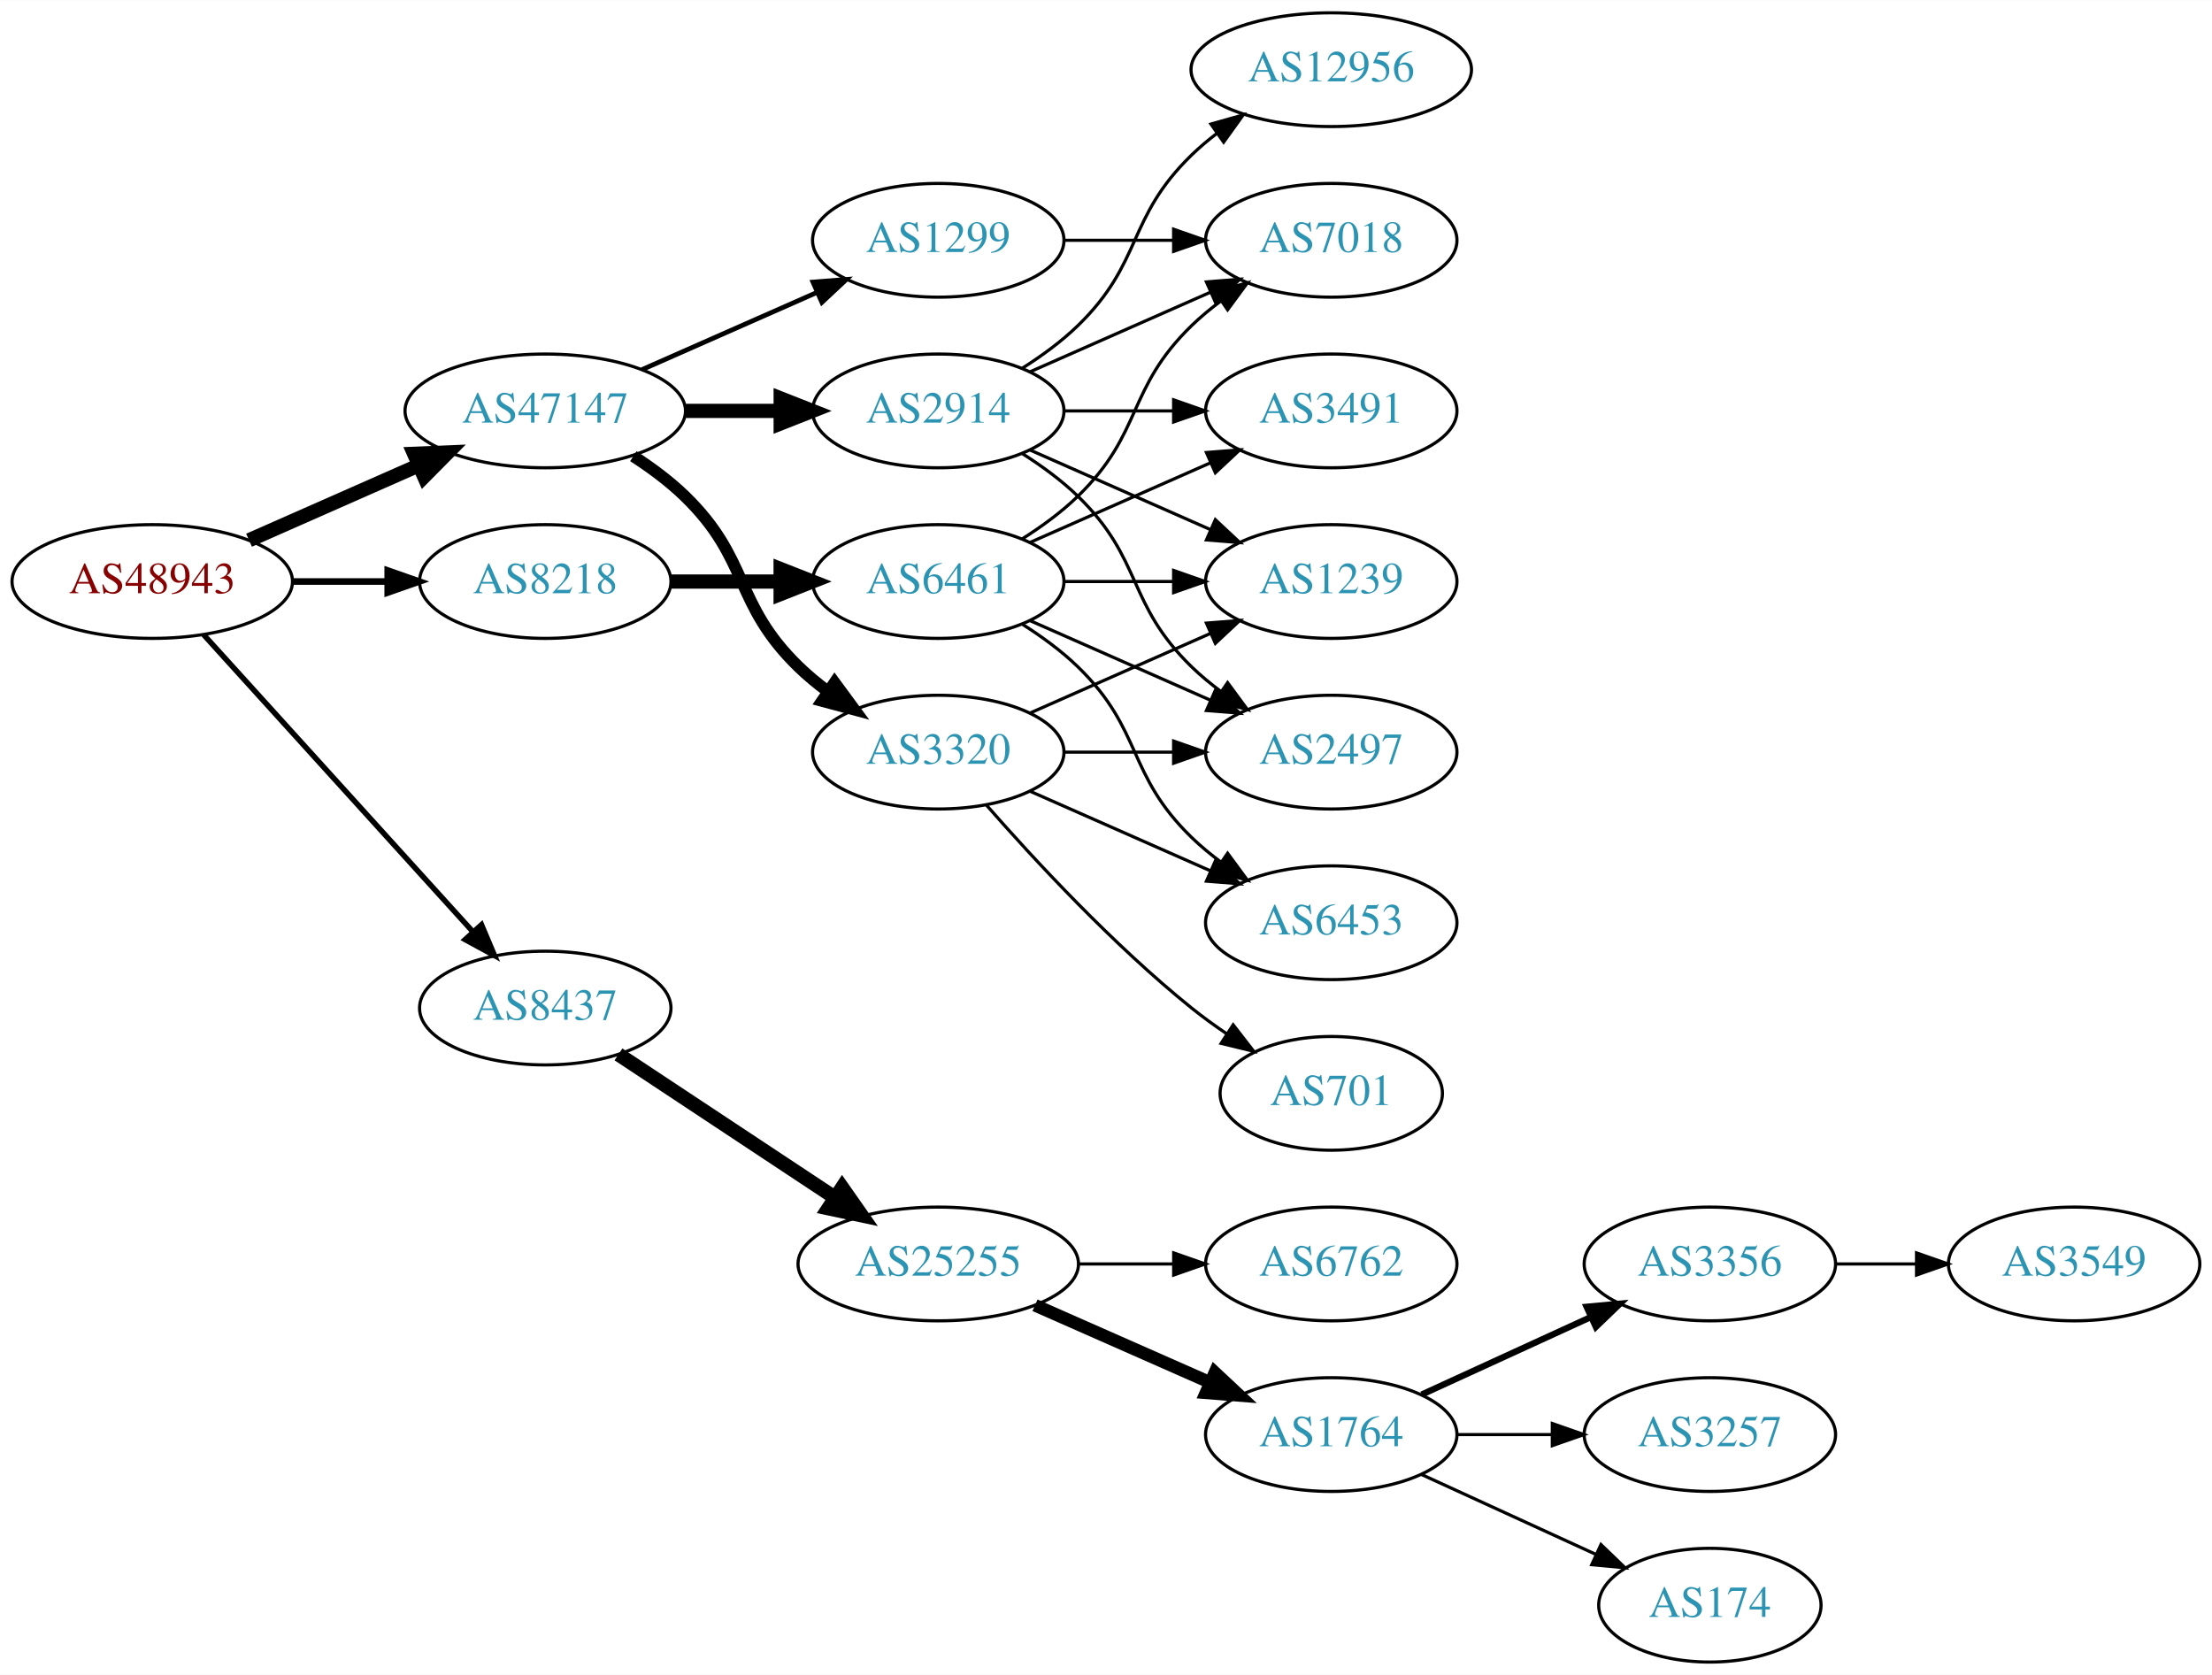
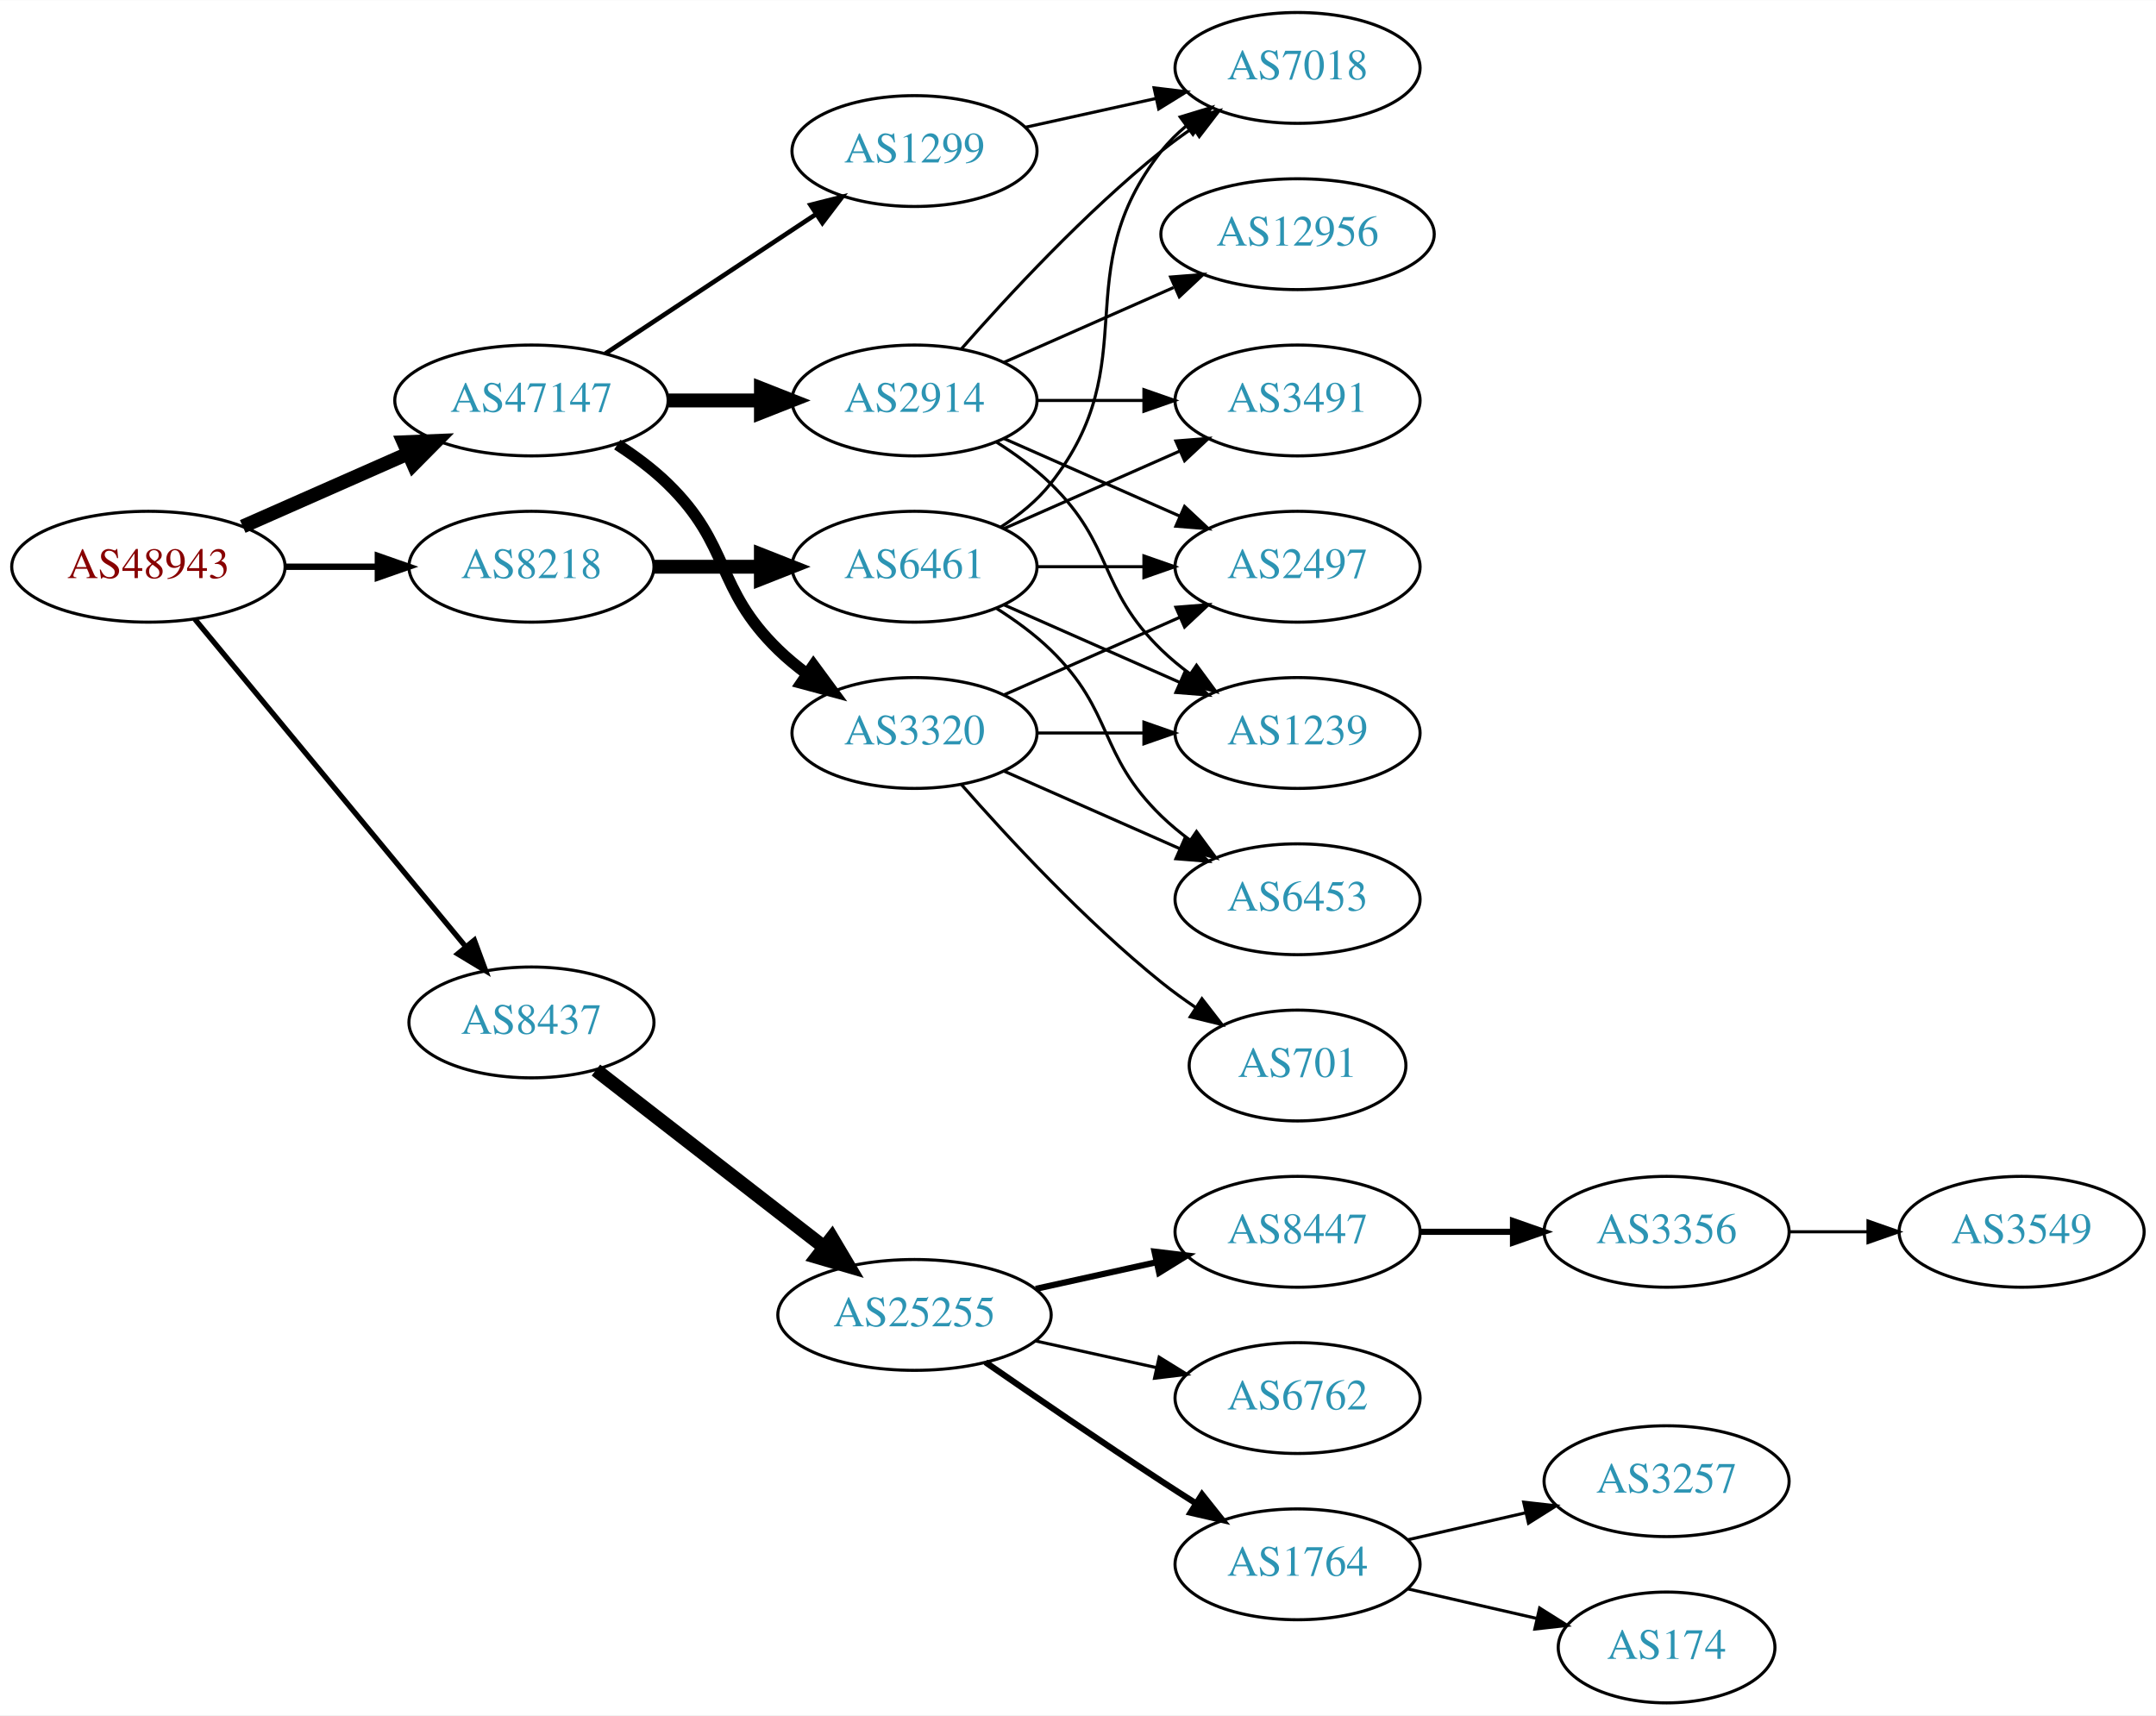
- <svg xmlns="http://www.w3.org/2000/svg" xmlns:xlink="http://www.w3.org/1999/xlink" width="700pt" height="530pt" viewBox="0.00 0.00 700.15 530.00">
-   <g id="graph0" class="graph" transform="scale(1 1) rotate(0) translate(4 526)">
-     <polygon fill="white" stroke="none" points="-4,4 -4,-526 696.155,-526 696.155,4 -4,4" />
+ <svg xmlns="http://www.w3.org/2000/svg" xmlns:xlink="http://www.w3.org/1999/xlink" width="700pt" height="557pt" viewBox="0.00 0.00 700.15 557.00">
+   <g id="graph0" class="graph" transform="scale(1 1) rotate(0) translate(4 553)">
+     <polygon fill="white" stroke="none" points="-4,4 -4,-553 696.155,-553 696.155,4 -4,4" />
    <g id="node1" class="node">
      <g id="a_node1">
        <a xlink:href="/asn/48943" xlink:title="AS48943 ~ KAPPER NETWORK-COMMUNICATIONS GmbH [AT]">
-           <ellipse fill="#ffffff" stroke="black" cx="44.196" cy="-342" rx="44.393" ry="18" />
-           <text text-anchor="middle" x="44.196" y="-338.3" font-family="Times,serif" font-size="14.00" fill="#880000">AS48943</text>
+           <ellipse fill="#ffffff" stroke="black" cx="44.196" cy="-369" rx="44.393" ry="18" />
+           <text text-anchor="middle" x="44.196" y="-365.3" font-family="Times,serif" font-size="14.00" fill="#880000">AS48943</text>
        </a>
      </g>
    </g>
    <g id="node2" class="node">
      <g id="a_node2">
        <a xlink:href="/asn/8218" xlink:title="AS8218 ~ legacy Neotelecoms [FR]">
-           <ellipse fill="#ffffff" stroke="black" cx="168.588" cy="-342" rx="39.794" ry="18" />
-           <text text-anchor="middle" x="168.588" y="-338.3" font-family="Times,serif" font-size="14.00" fill="#2c94b3">AS8218</text>
+           <ellipse fill="#ffffff" stroke="black" cx="168.588" cy="-369" rx="39.794" ry="18" />
+           <text text-anchor="middle" x="168.588" y="-365.3" font-family="Times,serif" font-size="14.00" fill="#2c94b3">AS8218</text>
        </a>
      </g>
    </g>
    <g id="edge1" class="edge">
-       <path fill="none" stroke="black" stroke-width="2.077" d="M88.692,-342C98.381,-342 108.717,-342 118.61,-342" />
-       <polygon fill="black" stroke="black" stroke-width="2.077" points="118.713,-345.5 128.713,-342 118.713,-338.5 118.713,-345.5" />
+       <path fill="none" stroke="black" stroke-width="2.077" d="M88.692,-369C98.381,-369 108.717,-369 118.61,-369" />
+       <polygon fill="black" stroke="black" stroke-width="2.077" points="118.713,-372.5 128.713,-369 118.713,-365.5 118.713,-372.5" />
    </g>
    <g id="node3" class="node">
      <g id="a_node3">
        <a xlink:href="/asn/8437" xlink:title="AS8437 ~ Hutchison Drei Austria GmbH [AT]">
-           <ellipse fill="#ffffff" stroke="black" cx="168.588" cy="-207" rx="39.794" ry="18" />
-           <text text-anchor="middle" x="168.588" y="-203.3" font-family="Times,serif" font-size="14.00" fill="#2c94b3">AS8437</text>
+           <ellipse fill="#ffffff" stroke="black" cx="168.588" cy="-221" rx="39.794" ry="18" />
+           <text text-anchor="middle" x="168.588" y="-217.3" font-family="Times,serif" font-size="14.00" fill="#2c94b3">AS8437</text>
        </a>
      </g>
    </g>
    <g id="edge2" class="edge">
-       <path fill="none" stroke="black" stroke-width="1.731" d="M60.45,-325.175C81.913,-301.501 121.144,-258.229 145.711,-231.13" />
-       <polygon fill="black" stroke="black" stroke-width="1.731" points="148.403,-233.372 152.527,-223.613 143.217,-228.671 148.403,-233.372" />
+       <path fill="none" stroke="black" stroke-width="1.731" d="M59.236,-352.023C80.816,-325.927 122.247,-275.827 147.155,-245.708" />
+       <polygon fill="black" stroke="black" stroke-width="1.731" points="150.036,-247.716 153.712,-237.779 144.642,-243.255 150.036,-247.716" />
    </g>
    <g id="node4" class="node">
      <g id="a_node4">
        <a xlink:href="/asn/47147" xlink:title="AS47147 ~ ANEXIA Internetdienstleistungs GmbH [AT]">
-           <ellipse fill="#ffffff" stroke="black" cx="168.588" cy="-396" rx="44.393" ry="18" />
-           <text text-anchor="middle" x="168.588" y="-392.3" font-family="Times,serif" font-size="14.00" fill="#2c94b3">AS47147</text>
+           <ellipse fill="#ffffff" stroke="black" cx="168.588" cy="-423" rx="44.393" ry="18" />
+           <text text-anchor="middle" x="168.588" y="-419.3" font-family="Times,serif" font-size="14.00" fill="#2c94b3">AS47147</text>
        </a>
      </g>
    </g>
    <g id="edge3" class="edge">
-       <path fill="none" stroke="black" stroke-width="4.5" d="M74.824,-355.072C90.941,-362.183 111.081,-371.069 128.473,-378.742" />
-       <polygon fill="black" stroke="black" stroke-width="4.5" points="127.071,-382.427 137.809,-382.861 130.249,-375.222 127.071,-382.427" />
+       <path fill="none" stroke="black" stroke-width="4.5" d="M74.824,-382.072C90.941,-389.183 111.081,-398.069 128.473,-405.742" />
+       <polygon fill="black" stroke="black" stroke-width="4.5" points="127.071,-409.427 137.809,-409.861 130.249,-402.222 127.071,-409.427" />
    </g>
    <g id="node5" class="node">
      <g id="a_node5">
        <a xlink:href="/asn/6461" xlink:title="AS6461 ~ Zayo Bandwidth [US]">
-           <ellipse fill="#ffffff" stroke="black" cx="292.98" cy="-342" rx="39.794" ry="18" />
-           <text text-anchor="middle" x="292.98" y="-338.3" font-family="Times,serif" font-size="14.00" fill="#2c94b3">AS6461</text>
+           <ellipse fill="#ffffff" stroke="black" cx="292.98" cy="-369" rx="39.794" ry="18" />
+           <text text-anchor="middle" x="292.98" y="-365.3" font-family="Times,serif" font-size="14.00" fill="#2c94b3">AS6461</text>
        </a>
      </g>
    </g>
    <g id="edge4" class="edge">
-       <path fill="none" stroke="black" stroke-width="4.5" d="M208.314,-342C219.252,-342 231.303,-342 242.769,-342" />
-       <polygon fill="black" stroke="black" stroke-width="4.5" points="243.087,-345.938 253.087,-342 243.087,-338.063 243.087,-345.938" />
+       <path fill="none" stroke="black" stroke-width="4.5" d="M208.314,-369C219.252,-369 231.303,-369 242.769,-369" />
+       <polygon fill="black" stroke="black" stroke-width="4.5" points="243.087,-372.938 253.087,-369 243.087,-365.063 243.087,-372.938" />
    </g>
    <g id="node11" class="node">
      <g id="a_node11">
        <a xlink:href="/asn/25255" xlink:title="AS25255 ~ ==&gt; TELE2 AUSTRIA &lt;== [AT]">
          <ellipse fill="#ffffff" stroke="black" cx="292.98" cy="-126" rx="44.393" ry="18" />
          <text text-anchor="middle" x="292.98" y="-122.3" font-family="Times,serif" font-size="14.00" fill="#2c94b3">AS25255</text>
        </a>
      </g>
    </g>
    <g id="edge10" class="edge">
-       <path fill="none" stroke="black" stroke-width="4.5" d="M191.753,-192.332C210.885,-179.67 238.753,-161.226 260.249,-147" />
-       <polygon fill="black" stroke="black" stroke-width="4.5" points="262.566,-150.188 268.732,-141.386 258.22,-143.621 262.566,-150.188" />
-     </g>
-     <g id="node18" class="node">
-       <g id="a_node18">
-         <a xlink:href="/asn/2914" xlink:title="AS2914 ~ NTT America, Inc. [US]">
-           <ellipse fill="#ffffff" stroke="black" cx="292.98" cy="-396" rx="39.794" ry="18" />
-           <text text-anchor="middle" x="292.98" y="-392.3" font-family="Times,serif" font-size="14.00" fill="#2c94b3">AS2914</text>
-         </a>
-       </g>
-     </g>
-     <g id="edge17" class="edge">
-       <path fill="none" stroke="black" stroke-width="4.5" d="M213.084,-396C222.773,-396 233.11,-396 243.002,-396" />
-       <polygon fill="black" stroke="black" stroke-width="4.5" points="243.105,-399.938 253.105,-396 243.105,-392.063 243.105,-399.938" />
+       <path fill="none" stroke="black" stroke-width="4.5" d="M189.525,-205.525C209.675,-189.885 240.995,-165.575 263.704,-147.948" />
+       <polygon fill="black" stroke="black" stroke-width="4.5" points="266.159,-151.027 271.644,-141.785 261.33,-144.806 266.159,-151.027" />
    </g>
    <g id="node19" class="node">
      <g id="a_node19">
-         <a xlink:href="/asn/3320" xlink:title="AS3320 ~ DTAG [DE]">
-           <ellipse fill="#ffffff" stroke="black" cx="292.98" cy="-288" rx="39.794" ry="18" />
-           <text text-anchor="middle" x="292.98" y="-284.3" font-family="Times,serif" font-size="14.00" fill="#2c94b3">AS3320</text>
+         <a xlink:href="/asn/2914" xlink:title="AS2914 ~ NTT America, Inc. [US]">
+           <ellipse fill="#ffffff" stroke="black" cx="292.98" cy="-423" rx="39.794" ry="18" />
+           <text text-anchor="middle" x="292.98" y="-419.3" font-family="Times,serif" font-size="14.00" fill="#2c94b3">AS2914</text>
        </a>
      </g>
    </g>
    <g id="edge18" class="edge">
-       <path fill="none" stroke="black" stroke-width="3.75" d="M196.472,-381.671C202.196,-377.964 207.962,-373.682 212.784,-369 233.478,-348.906 228.091,-335.094 248.784,-315 251.629,-312.237 254.803,-309.614 258.103,-307.166" />
-       <polygon fill="black" stroke="black" stroke-width="3.75" points="260.169,-309.994 266.451,-301.462 256.22,-304.214 260.169,-309.994" />
+       <path fill="none" stroke="black" stroke-width="4.5" d="M213.084,-423C222.773,-423 233.11,-423 243.002,-423" />
+       <polygon fill="black" stroke="black" stroke-width="4.5" points="243.105,-426.938 253.105,-423 243.105,-419.063 243.105,-426.938" />
    </g>
    <g id="node20" class="node">
      <g id="a_node20">
        <a xlink:href="/asn/1299" xlink:title="AS1299 ~ Telia Carrier [EU]">
-           <ellipse fill="#ffffff" stroke="black" cx="292.98" cy="-450" rx="39.794" ry="18" />
-           <text text-anchor="middle" x="292.98" y="-446.3" font-family="Times,serif" font-size="14.00" fill="#2c94b3">AS1299</text>
+           <ellipse fill="#ffffff" stroke="black" cx="292.98" cy="-504" rx="39.794" ry="18" />
+           <text text-anchor="middle" x="292.98" y="-500.3" font-family="Times,serif" font-size="14.00" fill="#2c94b3">AS1299</text>
        </a>
      </g>
    </g>
    <g id="edge19" class="edge">
-       <path fill="none" stroke="black" stroke-width="1.5" d="M199.216,-409.072C215.81,-416.393 236.67,-425.597 254.403,-433.421" />
-       <polygon fill="black" stroke="black" stroke-width="1.5" points="253.325,-436.77 263.887,-437.605 256.151,-430.366 253.325,-436.77" />
+       <path fill="none" stroke="black" stroke-width="1.5" d="M192.609,-438.235C211.963,-451.044 239.798,-469.466 261.088,-483.555" />
+       <polygon fill="black" stroke="black" stroke-width="1.5" points="259.205,-486.506 269.476,-489.107 263.069,-480.669 259.205,-486.506" />
+     </g>
+     <g id="node21" class="node">
+       <g id="a_node21">
+         <a xlink:href="/asn/3320" xlink:title="AS3320 ~ DTAG [DE]">
+           <ellipse fill="#ffffff" stroke="black" cx="292.98" cy="-315" rx="39.794" ry="18" />
+           <text text-anchor="middle" x="292.98" y="-311.3" font-family="Times,serif" font-size="14.00" fill="#2c94b3">AS3320</text>
+         </a>
+       </g>
+     </g>
+     <g id="edge20" class="edge">
+       <path fill="none" stroke="black" stroke-width="3.75" d="M196.472,-408.671C202.196,-404.964 207.962,-400.682 212.784,-396 233.478,-375.906 228.091,-362.094 248.784,-342 251.629,-339.237 254.803,-336.614 258.103,-334.166" />
+       <polygon fill="black" stroke="black" stroke-width="3.75" points="260.169,-336.994 266.451,-328.462 256.22,-331.214 260.169,-336.994" />
    </g>
    <g id="node6" class="node">
      <g id="a_node6">
        <a xlink:href="/asn/3491" xlink:title="AS3491 ~ PCCW Global, Inc. [US]">
-           <ellipse fill="#ffffff" stroke="black" cx="417.373" cy="-396" rx="39.794" ry="18" />
-           <text text-anchor="middle" x="417.373" y="-392.3" font-family="Times,serif" font-size="14.00" fill="#2c94b3">AS3491</text>
+           <ellipse fill="#ffffff" stroke="black" cx="417.373" cy="-423" rx="39.794" ry="18" />
+           <text text-anchor="middle" x="417.373" y="-419.3" font-family="Times,serif" font-size="14.00" fill="#2c94b3">AS3491</text>
        </a>
      </g>
    </g>
    <g id="edge5" class="edge">
-       <path fill="none" stroke="black" d="M322.06,-354.389C339.008,-361.866 360.805,-371.483 379.174,-379.588" />
-       <polygon fill="black" stroke="black" points="377.862,-382.834 388.424,-383.669 380.688,-376.43 377.862,-382.834" />
+       <path fill="none" stroke="black" d="M322.06,-381.389C339.008,-388.866 360.805,-398.483 379.174,-406.588" />
+       <polygon fill="black" stroke="black" points="377.862,-409.834 388.424,-410.669 380.688,-403.43 377.862,-409.834" />
    </g>
    <g id="node7" class="node">
      <g id="a_node7">
-         <a xlink:href="/asn/6453" xlink:title="AS6453 ~ TATA COMMUNICATIONS (AMERICA) INC [US]">
-           <ellipse fill="#ffffff" stroke="black" cx="417.373" cy="-234" rx="39.794" ry="18" />
-           <text text-anchor="middle" x="417.373" y="-230.3" font-family="Times,serif" font-size="14.00" fill="#2c94b3">AS6453</text>
+         <a xlink:href="/asn/7018" xlink:title="AS7018 ~ AT&amp;T Services, Inc. [US]">
+           <ellipse fill="#ffffff" stroke="black" cx="417.373" cy="-531" rx="39.794" ry="18" />
+           <text text-anchor="middle" x="417.373" y="-527.3" font-family="Times,serif" font-size="14.00" fill="#2c94b3">AS7018</text>
        </a>
      </g>
    </g>
    <g id="edge6" class="edge">
-       <path fill="none" stroke="black" d="M319.509,-328.538C325.672,-324.638 331.974,-320.052 337.176,-315 357.87,-294.906 352.483,-281.094 373.176,-261 376.022,-258.237 379.195,-255.614 382.496,-253.166" />
-       <polygon fill="black" stroke="black" points="384.561,-255.994 390.843,-247.462 380.612,-250.214 384.561,-255.994" />
+       <path fill="none" stroke="black" d="M320.952,-381.855C326.94,-385.72 332.8,-390.441 337.176,-396 368.475,-435.754 341.878,-464.246 373.176,-504 375.502,-506.953 378.245,-509.67 381.204,-512.147" />
+       <polygon fill="black" stroke="black" points="379.264,-515.064 389.401,-518.145 383.397,-509.415 379.264,-515.064" />
    </g>
    <g id="node8" class="node">
      <g id="a_node8">
-         <a xlink:href="/asn/7018" xlink:title="AS7018 ~ AT&amp;T Services, Inc. [US]">
-           <ellipse fill="#ffffff" stroke="black" cx="417.373" cy="-450" rx="39.794" ry="18" />
-           <text text-anchor="middle" x="417.373" y="-446.3" font-family="Times,serif" font-size="14.00" fill="#2c94b3">AS7018</text>
+         <a xlink:href="/asn/6453" xlink:title="AS6453 ~ TATA COMMUNICATIONS (AMERICA) INC [US]">
+           <ellipse fill="#ffffff" stroke="black" cx="417.373" cy="-261" rx="39.794" ry="18" />
+           <text text-anchor="middle" x="417.373" y="-257.3" font-family="Times,serif" font-size="14.00" fill="#2c94b3">AS6453</text>
        </a>
      </g>
    </g>
    <g id="edge7" class="edge">
-       <path fill="none" stroke="black" d="M319.509,-355.462C325.672,-359.362 331.974,-363.948 337.176,-369 357.87,-389.094 352.483,-402.906 373.176,-423 376.022,-425.763 379.195,-428.386 382.496,-430.834" />
-       <polygon fill="black" stroke="black" points="380.612,-433.786 390.843,-436.538 384.561,-428.006 380.612,-433.786" />
+       <path fill="none" stroke="black" d="M319.509,-355.538C325.672,-351.638 331.974,-347.052 337.176,-342 357.87,-321.906 352.483,-308.094 373.176,-288 376.022,-285.237 379.195,-282.614 382.496,-280.166" />
+       <polygon fill="black" stroke="black" points="384.561,-282.994 390.843,-274.462 380.612,-277.214 384.561,-282.994" />
    </g>
    <g id="node9" class="node">
      <g id="a_node9">
        <a xlink:href="/asn/2497" xlink:title="AS2497 ~ Internet Initiative Japan Inc. [JP]">
-           <ellipse fill="#ffffff" stroke="black" cx="417.373" cy="-288" rx="39.794" ry="18" />
-           <text text-anchor="middle" x="417.373" y="-284.3" font-family="Times,serif" font-size="14.00" fill="#2c94b3">AS2497</text>
+           <ellipse fill="#ffffff" stroke="black" cx="417.373" cy="-369" rx="39.794" ry="18" />
+           <text text-anchor="middle" x="417.373" y="-365.3" font-family="Times,serif" font-size="14.00" fill="#2c94b3">AS2497</text>
        </a>
      </g>
    </g>
    <g id="edge8" class="edge">
-       <path fill="none" stroke="black" d="M322.06,-329.611C339.008,-322.134 360.805,-312.517 379.174,-304.412" />
-       <polygon fill="black" stroke="black" points="380.688,-307.57 388.424,-300.331 377.862,-301.166 380.688,-307.57" />
+       <path fill="none" stroke="black" d="M332.706,-369C343.644,-369 355.695,-369 367.161,-369" />
+       <polygon fill="black" stroke="black" points="367.479,-372.5 377.479,-369 367.479,-365.5 367.479,-372.5" />
    </g>
    <g id="node10" class="node">
      <g id="a_node10">
        <a xlink:href="/asn/1239" xlink:title="AS1239 ~ Sprint [US]">
-           <ellipse fill="#ffffff" stroke="black" cx="417.373" cy="-342" rx="39.794" ry="18" />
-           <text text-anchor="middle" x="417.373" y="-338.3" font-family="Times,serif" font-size="14.00" fill="#2c94b3">AS1239</text>
+           <ellipse fill="#ffffff" stroke="black" cx="417.373" cy="-315" rx="39.794" ry="18" />
+           <text text-anchor="middle" x="417.373" y="-311.3" font-family="Times,serif" font-size="14.00" fill="#2c94b3">AS1239</text>
        </a>
      </g>
    </g>
    <g id="edge9" class="edge">
-       <path fill="none" stroke="black" d="M332.706,-342C343.644,-342 355.695,-342 367.161,-342" />
-       <polygon fill="black" stroke="black" points="367.479,-345.5 377.479,-342 367.479,-338.5 367.479,-345.5" />
+       <path fill="none" stroke="black" d="M322.06,-356.611C339.008,-349.134 360.805,-339.517 379.174,-331.412" />
+       <polygon fill="black" stroke="black" points="380.688,-334.57 388.424,-327.331 377.862,-328.166 380.688,-334.57" />
    </g>
    <g id="node12" class="node">
      <g id="a_node12">
-         <a xlink:href="/asn/1764" xlink:title="AS1764 ~ NEXTLAYER-AS [AT]">
-           <ellipse fill="#ffffff" stroke="black" cx="417.373" cy="-72" rx="39.794" ry="18" />
-           <text text-anchor="middle" x="417.373" y="-68.3" font-family="Times,serif" font-size="14.00" fill="#2c94b3">AS1764</text>
+         <a xlink:href="/asn/8447" xlink:title="AS8447 ~ A1 Telekom Austria AG [AT]">
+           <ellipse fill="#ffffff" stroke="black" cx="417.373" cy="-153" rx="39.794" ry="18" />
+           <text text-anchor="middle" x="417.373" y="-149.3" font-family="Times,serif" font-size="14.00" fill="#2c94b3">AS8447</text>
        </a>
      </g>
    </g>
    <g id="edge11" class="edge">
-       <path fill="none" stroke="black" stroke-width="4" d="M323.608,-112.928C340.203,-105.607 361.062,-96.403 378.795,-88.579" />
-       <polygon fill="black" stroke="black" stroke-width="4" points="380.543,-91.634 388.279,-84.395 377.717,-85.23 380.543,-91.634" />
+       <path fill="none" stroke="black" stroke-width="2" d="M332.37,-134.469C344.761,-137.202 358.608,-140.257 371.429,-143.085" />
+       <polygon fill="black" stroke="black" stroke-width="2" points="370.924,-146.558 381.443,-145.295 372.432,-139.722 370.924,-146.558" />
    </g>
    <g id="node13" class="node">
      <g id="a_node13">
        <a xlink:href="/asn/6762" xlink:title="AS6762 ~ TELECOM ITALIA SPARKLE S.p.A. [IT]">
-           <ellipse fill="#ffffff" stroke="black" cx="417.373" cy="-126" rx="39.794" ry="18" />
-           <text text-anchor="middle" x="417.373" y="-122.3" font-family="Times,serif" font-size="14.00" fill="#2c94b3">AS6762</text>
+           <ellipse fill="#ffffff" stroke="black" cx="417.373" cy="-99" rx="39.794" ry="18" />
+           <text text-anchor="middle" x="417.373" y="-95.3" font-family="Times,serif" font-size="14.00" fill="#2c94b3">AS6762</text>
        </a>
      </g>
    </g>
    <g id="edge12" class="edge">
-       <path fill="none" stroke="black" d="M337.476,-126C347.165,-126 357.502,-126 367.394,-126" />
-       <polygon fill="black" stroke="black" points="367.497,-129.5 377.497,-126 367.497,-122.5 367.497,-129.5" />
+       <path fill="none" stroke="black" d="M332.37,-117.531C344.761,-114.798 358.608,-111.743 371.429,-108.915" />
+       <polygon fill="black" stroke="black" points="372.432,-112.278 381.443,-106.705 370.924,-105.442 372.432,-112.278" />
    </g>
    <g id="node14" class="node">
      <g id="a_node14">
-         <a xlink:href="/asn/3356" xlink:title="AS3356 ~ Level 3 Parent, LLC [US]">
-           <ellipse fill="#ffffff" stroke="black" cx="537.215" cy="-126" rx="39.794" ry="18" />
-           <text text-anchor="middle" x="537.215" y="-122.3" font-family="Times,serif" font-size="14.00" fill="#2c94b3">AS3356</text>
+         <a xlink:href="/asn/1764" xlink:title="AS1764 ~ NEXTLAYER-AS [AT]">
+           <ellipse fill="#ffffff" stroke="black" cx="417.373" cy="-45" rx="39.794" ry="18" />
+           <text text-anchor="middle" x="417.373" y="-41.3" font-family="Times,serif" font-size="14.00" fill="#2c94b3">AS1764</text>
        </a>
      </g>
    </g>
    <g id="edge13" class="edge">
-       <path fill="none" stroke="black" stroke-width="2" d="M446.001,-84.661C461.958,-91.973 482.229,-101.261 499.512,-109.181" />
-       <polygon fill="black" stroke="black" stroke-width="2" points="498.21,-112.435 508.759,-113.419 501.126,-106.071 498.21,-112.435" />
+       <path fill="none" stroke="black" stroke-width="2" d="M316.011,-110.633C331.813,-99.695 353.67,-84.739 373.176,-72 376.758,-69.661 380.529,-67.241 384.289,-64.856" />
+       <polygon fill="black" stroke="black" stroke-width="2" points="386.352,-67.693 392.95,-59.404 382.623,-61.769 386.352,-67.693" />
    </g>
    <g id="node15" class="node">
      <g id="a_node15">
+         <a xlink:href="/asn/3356" xlink:title="AS3356 ~ Level 3 Parent, LLC [US]">
+           <ellipse fill="#ffffff" stroke="black" cx="537.215" cy="-153" rx="39.794" ry="18" />
+           <text text-anchor="middle" x="537.215" y="-149.3" font-family="Times,serif" font-size="14.00" fill="#2c94b3">AS3356</text>
+         </a>
+       </g>
+     </g>
+     <g id="edge14" class="edge">
+       <path fill="none" stroke="black" stroke-width="2" d="M457.285,-153C466.839,-153 477.188,-153 487.151,-153" />
+       <polygon fill="black" stroke="black" stroke-width="2" points="487.343,-156.5 497.343,-153 487.343,-149.5 487.343,-156.5" />
+     </g>
+     <g id="node17" class="node">
+       <g id="a_node17">
        <a xlink:href="/asn/3257" xlink:title="AS3257 ~ GTT [DE]">
          <ellipse fill="#ffffff" stroke="black" cx="537.215" cy="-72" rx="39.794" ry="18" />
          <text text-anchor="middle" x="537.215" y="-68.3" font-family="Times,serif" font-size="14.00" fill="#2c94b3">AS3257</text>
        </a>
      </g>
    </g>
-     <g id="edge14" class="edge">
-       <path fill="none" stroke="black" d="M457.285,-72C466.839,-72 477.188,-72 487.151,-72" />
-       <polygon fill="black" stroke="black" points="487.343,-75.5 497.343,-72 487.343,-68.5 487.343,-75.5" />
-     </g>
-     <g id="node16" class="node">
-       <g id="a_node16">
+     <g id="edge16" class="edge">
+       <path fill="none" stroke="black" d="M453.092,-52.955C465.092,-55.704 478.713,-58.825 491.405,-61.733" />
+       <polygon fill="black" stroke="black" points="490.808,-65.187 501.337,-64.009 492.371,-58.364 490.808,-65.187" />
+     </g>
+     <g id="node18" class="node">
+       <g id="a_node18">
        <a xlink:href="/asn/174" xlink:title="AS174 ~ Cogent Communications [US]">
          <ellipse fill="#ffffff" stroke="black" cx="537.215" cy="-18" rx="35.194" ry="18" />
          <text text-anchor="middle" x="537.215" y="-14.3" font-family="Times,serif" font-size="14.00" fill="#2c94b3">AS174</text>
        </a>
      </g>
    </g>
+     <g id="edge17" class="edge">
+       <path fill="none" stroke="black" d="M453.092,-37.045C466.184,-34.045 481.207,-30.604 494.847,-27.478" />
+       <polygon fill="black" stroke="black" points="495.989,-30.807 504.955,-25.162 494.425,-23.984 495.989,-30.807" />
+     </g>
+     <g id="node16" class="node">
+       <g id="a_node16">
+         <a xlink:href="/asn/3549" xlink:title="AS3549 ~ Level 3 Parent, LLC [US]">
+           <ellipse fill="#ffffff" stroke="black" cx="652.508" cy="-153" rx="39.794" ry="18" />
+           <text text-anchor="middle" x="652.508" y="-149.3" font-family="Times,serif" font-size="14.00" fill="#2c94b3">AS3549</text>
+         </a>
+       </g>
+     </g>
    <g id="edge15" class="edge">
-       <path fill="none" stroke="black" d="M446.001,-59.339C462.418,-51.817 483.399,-42.202 500.996,-34.139" />
-       <polygon fill="black" stroke="black" points="502.74,-37.189 510.373,-29.842 499.824,-30.826 502.74,-37.189" />
-     </g>
-     <g id="node17" class="node">
-       <g id="a_node17">
-         <a xlink:href="/asn/3549" xlink:title="AS3549 ~ Level 3 Parent, LLC [US]">
-           <ellipse fill="#ffffff" stroke="black" cx="652.508" cy="-126" rx="39.794" ry="18" />
-           <text text-anchor="middle" x="652.508" y="-122.3" font-family="Times,serif" font-size="14.00" fill="#2c94b3">AS3549</text>
-         </a>
-       </g>
-     </g>
-     <g id="edge16" class="edge">
-       <path fill="none" stroke="black" d="M576.887,-126C585.09,-126 593.854,-126 602.386,-126" />
-       <polygon fill="black" stroke="black" points="602.626,-129.5 612.626,-126 602.626,-122.5 602.626,-129.5" />
+       <path fill="none" stroke="black" d="M576.887,-153C585.09,-153 593.854,-153 602.386,-153" />
+       <polygon fill="black" stroke="black" points="602.626,-156.5 612.626,-153 602.626,-149.5 602.626,-156.5" />
    </g>
    <g id="edge21" class="edge">
-       <path fill="none" stroke="black" d="M332.706,-396C343.644,-396 355.695,-396 367.161,-396" />
-       <polygon fill="black" stroke="black" points="367.479,-399.5 377.479,-396 367.479,-392.5 367.479,-399.5" />
-     </g>
-     <g id="edge20" class="edge">
-       <path fill="none" stroke="black" d="M322.06,-408.389C339.008,-415.866 360.805,-425.483 379.174,-433.588" />
-       <polygon fill="black" stroke="black" points="377.862,-436.834 388.424,-437.669 380.688,-430.43 377.862,-436.834" />
+       <path fill="none" stroke="black" d="M332.706,-423C343.644,-423 355.695,-423 367.161,-423" />
+       <polygon fill="black" stroke="black" points="367.479,-426.5 377.479,-423 367.479,-419.5 367.479,-426.5" />
+     </g>
+     <g id="edge25" class="edge">
+       <path fill="none" stroke="black" d="M308.133,-439.663C323.234,-456.894 348.355,-484.024 373.176,-504 376.432,-506.62 379.957,-509.192 383.542,-511.646" />
+       <polygon fill="black" stroke="black" points="381.629,-514.577 391.914,-517.121 385.46,-508.719 381.629,-514.577" />
+     </g>
+     <g id="edge22" class="edge">
+       <path fill="none" stroke="black" d="M322.06,-410.611C339.008,-403.134 360.805,-393.517 379.174,-385.412" />
+       <polygon fill="black" stroke="black" points="380.688,-388.57 388.424,-381.331 377.862,-382.166 380.688,-388.57" />
    </g>
    <g id="edge24" class="edge">
-       <path fill="none" stroke="black" d="M319.509,-382.538C325.672,-378.638 331.974,-374.052 337.176,-369 357.87,-348.906 352.483,-335.094 373.176,-315 376.022,-312.237 379.195,-309.614 382.496,-307.166" />
-       <polygon fill="black" stroke="black" points="384.561,-309.994 390.843,-301.462 380.612,-304.214 384.561,-309.994" />
-     </g>
-     <g id="edge22" class="edge">
-       <path fill="none" stroke="black" d="M322.06,-383.611C339.008,-376.134 360.805,-366.517 379.174,-358.412" />
-       <polygon fill="black" stroke="black" points="380.688,-361.57 388.424,-354.331 377.862,-355.166 380.688,-361.57" />
-     </g>
-     <g id="node21" class="node">
-       <g id="a_node21">
-         <a xlink:href="/asn/12956" xlink:title="AS12956 ~ TELXIUS [ES]">
-           <ellipse fill="#ffffff" stroke="black" cx="417.373" cy="-504" rx="44.393" ry="18" />
-           <text text-anchor="middle" x="417.373" y="-500.3" font-family="Times,serif" font-size="14.00" fill="#2c94b3">AS12956</text>
-         </a>
-       </g>
-     </g>
-     <g id="edge23" class="edge">
-       <path fill="none" stroke="black" d="M319.509,-409.462C325.672,-413.362 331.974,-417.948 337.176,-423 357.87,-443.094 352.483,-456.906 373.176,-477 375.663,-479.414 378.4,-481.722 381.253,-483.9" />
-       <polygon fill="black" stroke="black" points="379.291,-486.798 389.489,-489.671 383.308,-481.066 379.291,-486.798" />
-     </g>
-     <g id="edge27" class="edge">
-       <path fill="none" stroke="black" d="M322.06,-275.611C339.008,-268.134 360.805,-258.517 379.174,-250.412" />
-       <polygon fill="black" stroke="black" points="380.688,-253.57 388.424,-246.331 377.862,-247.166 380.688,-253.57" />
-     </g>
-     <g id="edge26" class="edge">
-       <path fill="none" stroke="black" d="M332.706,-288C343.644,-288 355.695,-288 367.161,-288" />
-       <polygon fill="black" stroke="black" points="367.479,-291.5 377.479,-288 367.479,-284.5 367.479,-291.5" />
-     </g>
-     <g id="edge28" class="edge">
-       <path fill="none" stroke="black" d="M322.06,-300.389C339.008,-307.866 360.805,-317.483 379.174,-325.588" />
-       <polygon fill="black" stroke="black" points="377.862,-328.834 388.424,-329.669 380.688,-322.43 377.862,-328.834" />
+       <path fill="none" stroke="black" d="M319.509,-409.538C325.672,-405.638 331.974,-401.052 337.176,-396 357.87,-375.906 352.483,-362.094 373.176,-342 376.022,-339.237 379.195,-336.614 382.496,-334.166" />
+       <polygon fill="black" stroke="black" points="384.561,-336.994 390.843,-328.462 380.612,-331.214 384.561,-336.994" />
    </g>
    <g id="node22" class="node">
      <g id="a_node22">
+         <a xlink:href="/asn/12956" xlink:title="AS12956 ~ TELXIUS [ES]">
+           <ellipse fill="#ffffff" stroke="black" cx="417.373" cy="-477" rx="44.393" ry="18" />
+           <text text-anchor="middle" x="417.373" y="-473.3" font-family="Times,serif" font-size="14.00" fill="#2c94b3">AS12956</text>
+         </a>
+       </g>
+     </g>
+     <g id="edge23" class="edge">
+       <path fill="none" stroke="black" d="M322.06,-435.389C338.376,-442.587 359.186,-451.769 377.106,-459.675" />
+       <polygon fill="black" stroke="black" points="376.155,-463.081 386.717,-463.916 378.981,-456.677 376.155,-463.081" />
+     </g>
+     <g id="edge30" class="edge">
+       <path fill="none" stroke="black" d="M329.053,-511.737C342.24,-514.646 357.42,-517.995 371.386,-521.076" />
+       <polygon fill="black" stroke="black" points="370.776,-524.525 381.295,-523.262 372.284,-517.69 370.776,-524.525" />
+     </g>
+     <g id="edge28" class="edge">
+       <path fill="none" stroke="black" d="M322.06,-302.611C339.008,-295.134 360.805,-285.517 379.174,-277.412" />
+       <polygon fill="black" stroke="black" points="380.688,-280.57 388.424,-273.331 377.862,-274.166 380.688,-280.57" />
+     </g>
+     <g id="edge29" class="edge">
+       <path fill="none" stroke="black" d="M322.06,-327.389C339.008,-334.866 360.805,-344.483 379.174,-352.588" />
+       <polygon fill="black" stroke="black" points="377.862,-355.834 388.424,-356.669 380.688,-349.43 377.862,-355.834" />
+     </g>
+     <g id="edge27" class="edge">
+       <path fill="none" stroke="black" d="M332.706,-315C343.644,-315 355.695,-315 367.161,-315" />
+       <polygon fill="black" stroke="black" points="367.479,-318.5 377.479,-315 367.479,-311.5 367.479,-318.5" />
+     </g>
+     <g id="node23" class="node">
+       <g id="a_node23">
        <a xlink:href="/asn/701" xlink:title="AS701 ~ UUNET [US]">
-           <ellipse fill="#ffffff" stroke="black" cx="417.373" cy="-180" rx="35.194" ry="18" />
-           <text text-anchor="middle" x="417.373" y="-176.3" font-family="Times,serif" font-size="14.00" fill="#2c94b3">AS701</text>
-         </a>
-       </g>
-     </g>
-     <g id="edge25" class="edge">
-       <path fill="none" stroke="black" d="M308.133,-271.337C323.234,-254.106 348.355,-226.976 373.176,-207 376.682,-204.179 380.5,-201.413 384.368,-198.792" />
-       <polygon fill="black" stroke="black" points="386.325,-201.694 392.813,-193.318 382.518,-195.82 386.325,-201.694" />
-     </g>
-     <g id="edge29" class="edge">
-       <path fill="none" stroke="black" d="M332.706,-450C343.644,-450 355.695,-450 367.161,-450" />
-       <polygon fill="black" stroke="black" points="367.479,-453.5 377.479,-450 367.479,-446.5 367.479,-453.5" />
+           <ellipse fill="#ffffff" stroke="black" cx="417.373" cy="-207" rx="35.194" ry="18" />
+           <text text-anchor="middle" x="417.373" y="-203.3" font-family="Times,serif" font-size="14.00" fill="#2c94b3">AS701</text>
+         </a>
+       </g>
+     </g>
+     <g id="edge26" class="edge">
+       <path fill="none" stroke="black" d="M308.133,-298.337C323.234,-281.106 348.355,-253.976 373.176,-234 376.682,-231.179 380.5,-228.413 384.368,-225.792" />
+       <polygon fill="black" stroke="black" points="386.325,-228.694 392.813,-220.318 382.518,-222.82 386.325,-228.694" />
    </g>
  </g>
</svg>
